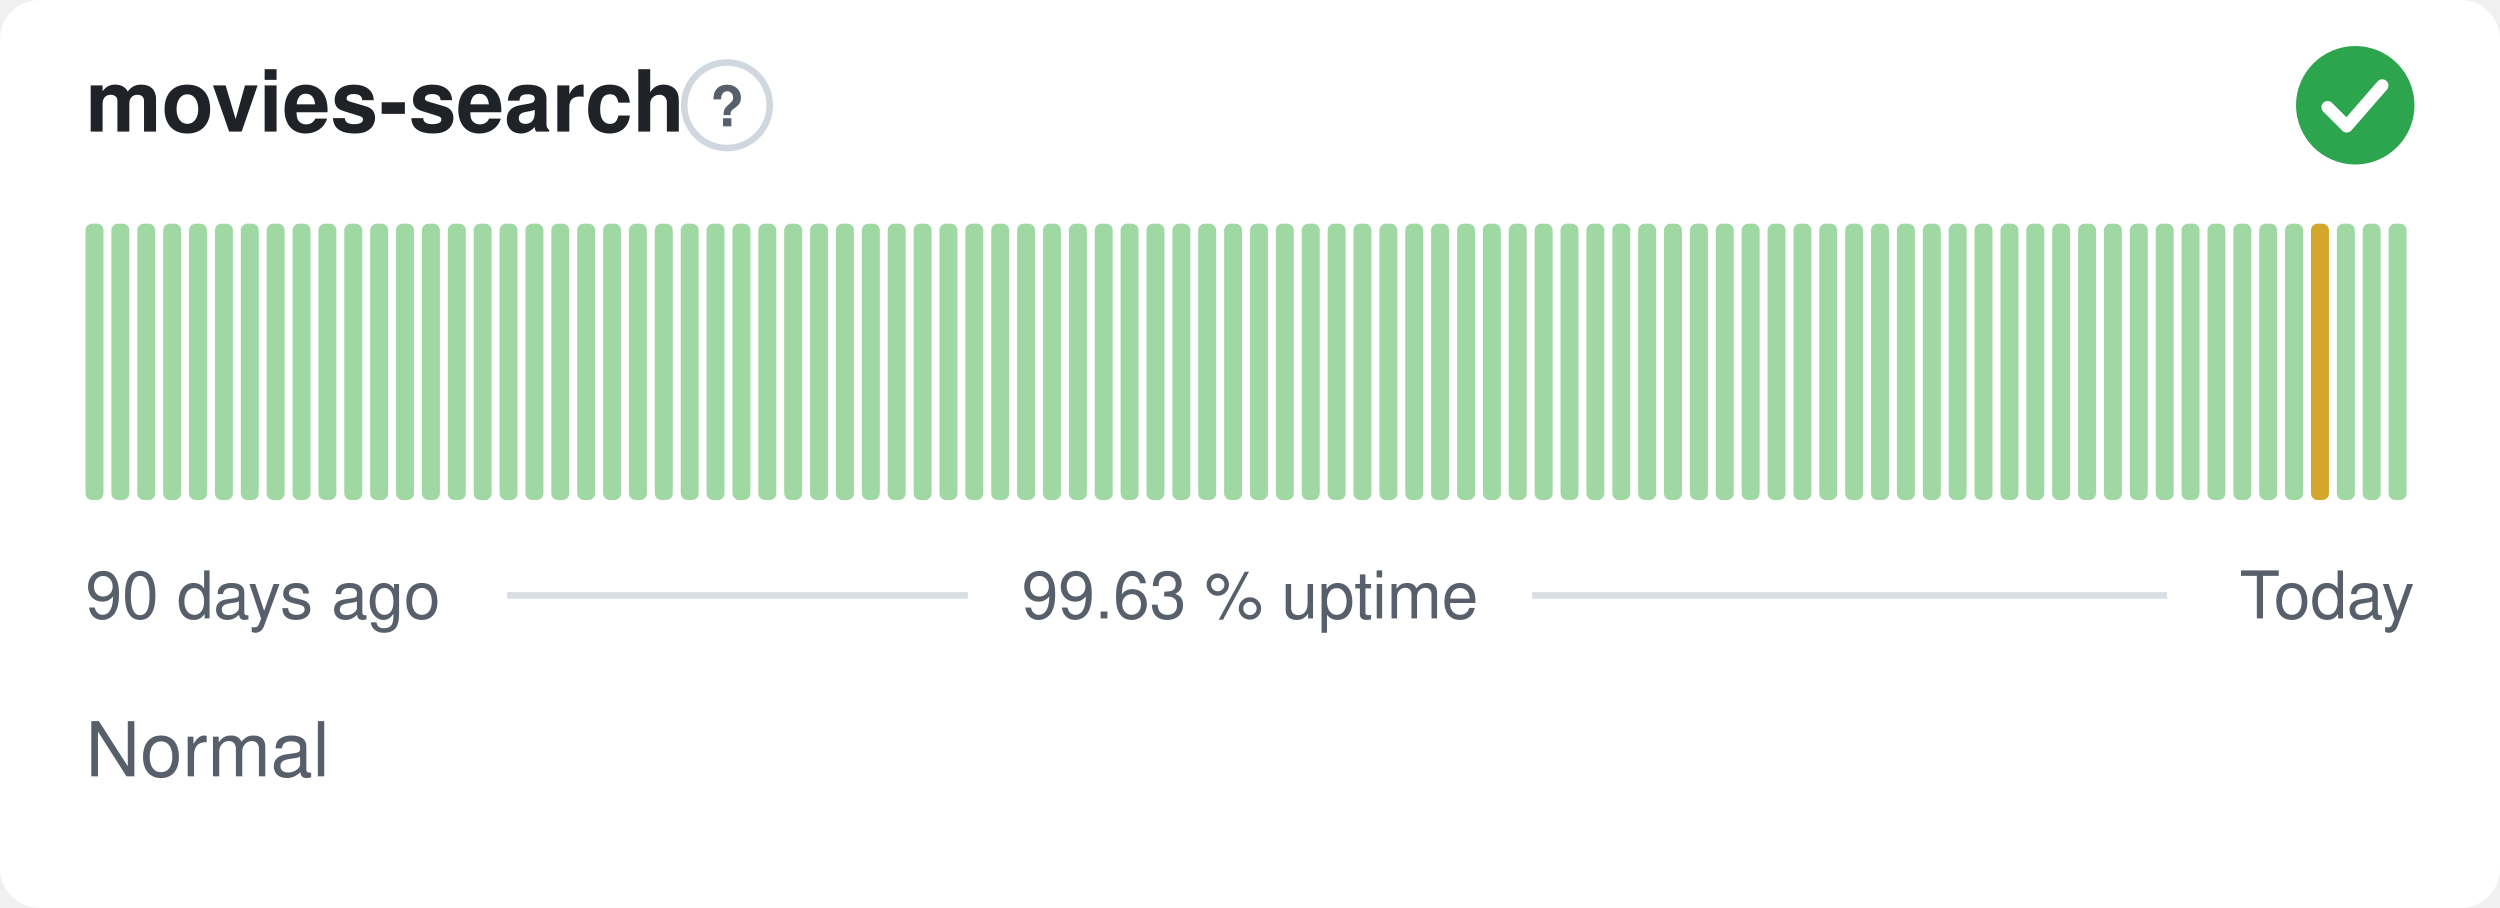
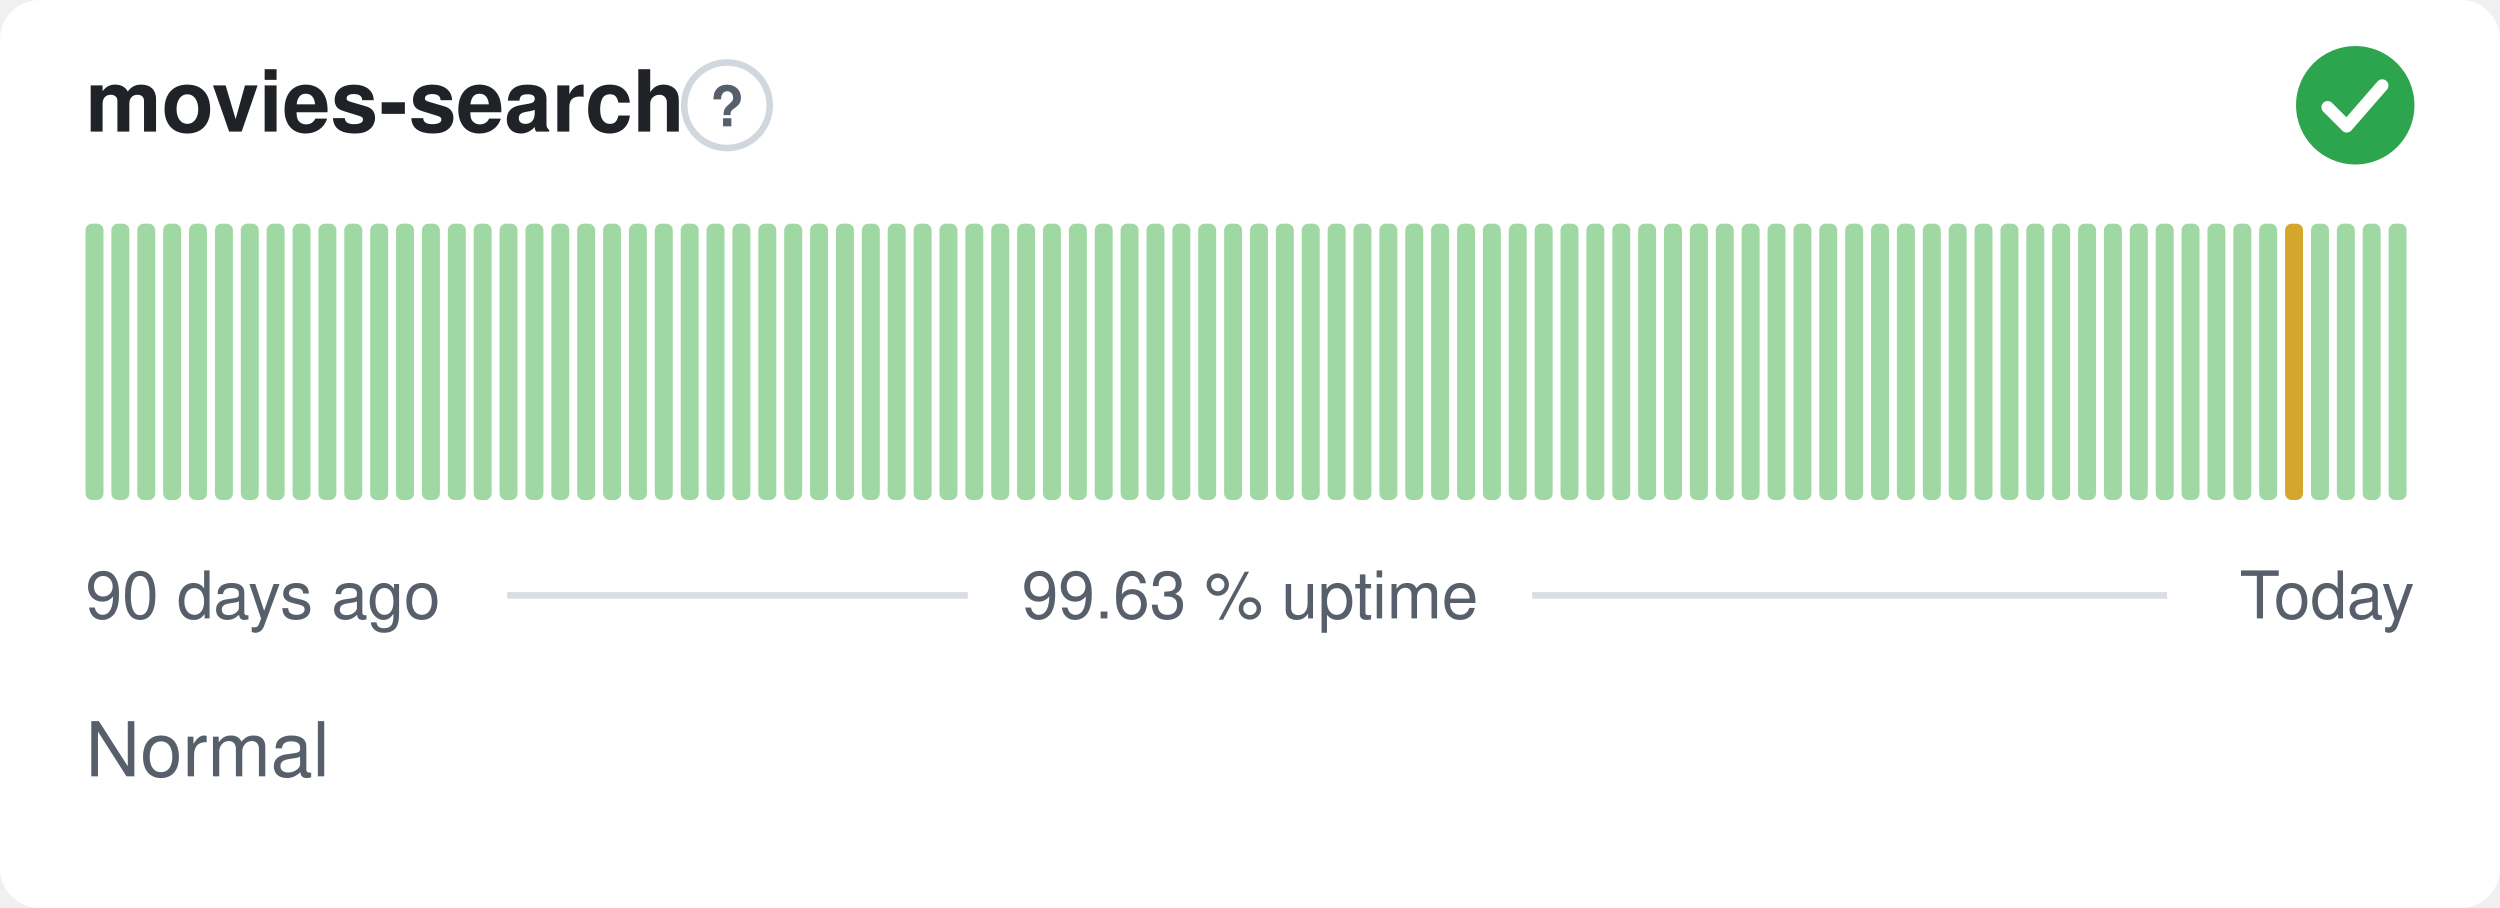
<svg xmlns="http://www.w3.org/2000/svg" width="380" height="138" viewBox="0 0 380 138" role="img" aria-label="movies-search: Normal, 99.63 % uptime over the last 90 days" font-family="-apple-system,BlinkMacSystemFont,'Segoe UI',Helvetica,Arial,sans-serif">
  <style>
    @media (prefers-color-scheme: dark) {
      .bg { fill: #0d1117 }
      .title { fill: #e6edf3 }
      .muted { fill: #8b949e }
      .hint { stroke: #30363d }
      .rule { stroke: #30363d }
      .nodata { fill: #21262d }
    }
  </style>
  <rect class="bg" width="380" height="138" rx="6" fill="#ffffff" />
  <text class="title" x="13" y="20" font-size="13" font-weight="600" fill="#1f2328">movies-search</text>
  <circle class="hint" cx="110.5" cy="16" r="6.5" fill="none" stroke="#d0d7de" stroke-width="1" />
  <text class="muted" x="110.5" y="19.2" text-anchor="middle" font-size="8.5" font-weight="700" fill="#57606a">?</text>
  <circle cx="358" cy="16" r="9" fill="#2da44e" />
  <path d="M353.80 16.30l2.90 2.90 5.40 -6.20" fill="none" stroke="#fff" stroke-width="1.89" stroke-linecap="round" stroke-linejoin="round" />
  <rect x="13.00" y="34.00" width="2.73" height="42.00" rx="1" fill="#9fd8a3" />
  <rect x="16.93" y="34.00" width="2.73" height="42.00" rx="1" fill="#9fd8a3" />
  <rect x="20.87" y="34.00" width="2.73" height="42.00" rx="1" fill="#9fd8a3" />
  <rect x="24.80" y="34.00" width="2.73" height="42.00" rx="1" fill="#9fd8a3" />
  <rect x="28.73" y="34.00" width="2.73" height="42.00" rx="1" fill="#9fd8a3" />
  <rect x="32.67" y="34.00" width="2.73" height="42.00" rx="1" fill="#9fd8a3" />
  <rect x="36.60" y="34.00" width="2.73" height="42.00" rx="1" fill="#9fd8a3" />
  <rect x="40.53" y="34.00" width="2.73" height="42.00" rx="1" fill="#9fd8a3" />
  <rect x="44.47" y="34.00" width="2.73" height="42.00" rx="1" fill="#9fd8a3" />
  <rect x="48.40" y="34.00" width="2.73" height="42.00" rx="1" fill="#9fd8a3" />
  <rect x="52.33" y="34.00" width="2.73" height="42.00" rx="1" fill="#9fd8a3" />
  <rect x="56.27" y="34.00" width="2.73" height="42.00" rx="1" fill="#9fd8a3" />
  <rect x="60.20" y="34.00" width="2.73" height="42.00" rx="1" fill="#9fd8a3" />
  <rect x="64.13" y="34.00" width="2.73" height="42.00" rx="1" fill="#9fd8a3" />
  <rect x="68.07" y="34.00" width="2.73" height="42.00" rx="1" fill="#9fd8a3" />
  <rect x="72.00" y="34.00" width="2.73" height="42.00" rx="1" fill="#9fd8a3" />
  <rect x="75.93" y="34.00" width="2.73" height="42.00" rx="1" fill="#9fd8a3" />
  <rect x="79.87" y="34.00" width="2.73" height="42.00" rx="1" fill="#9fd8a3" />
  <rect x="83.80" y="34.00" width="2.73" height="42.00" rx="1" fill="#9fd8a3" />
  <rect x="87.73" y="34.00" width="2.73" height="42.00" rx="1" fill="#9fd8a3" />
  <rect x="91.67" y="34.00" width="2.73" height="42.00" rx="1" fill="#9fd8a3" />
  <rect x="95.60" y="34.00" width="2.73" height="42.00" rx="1" fill="#9fd8a3" />
  <rect x="99.53" y="34.00" width="2.73" height="42.00" rx="1" fill="#9fd8a3" />
  <rect x="103.47" y="34.00" width="2.73" height="42.00" rx="1" fill="#9fd8a3" />
  <rect x="107.40" y="34.00" width="2.73" height="42.00" rx="1" fill="#9fd8a3" />
  <rect x="111.33" y="34.00" width="2.73" height="42.00" rx="1" fill="#9fd8a3" />
  <rect x="115.27" y="34.00" width="2.73" height="42.00" rx="1" fill="#9fd8a3" />
  <rect x="119.20" y="34.00" width="2.73" height="42.00" rx="1" fill="#9fd8a3" />
  <rect x="123.13" y="34.00" width="2.73" height="42.00" rx="1" fill="#9fd8a3" />
  <rect x="127.07" y="34.00" width="2.73" height="42.00" rx="1" fill="#9fd8a3" />
  <rect x="131.00" y="34.00" width="2.73" height="42.00" rx="1" fill="#9fd8a3" />
  <rect x="134.93" y="34.00" width="2.73" height="42.00" rx="1" fill="#9fd8a3" />
  <rect x="138.87" y="34.00" width="2.73" height="42.00" rx="1" fill="#9fd8a3" />
  <rect x="142.80" y="34.00" width="2.73" height="42.00" rx="1" fill="#9fd8a3" />
  <rect x="146.73" y="34.00" width="2.73" height="42.00" rx="1" fill="#9fd8a3" />
  <rect x="150.67" y="34.00" width="2.73" height="42.00" rx="1" fill="#9fd8a3" />
  <rect x="154.60" y="34.00" width="2.73" height="42.00" rx="1" fill="#9fd8a3" />
  <rect x="158.53" y="34.00" width="2.73" height="42.00" rx="1" fill="#9fd8a3" />
  <rect x="162.47" y="34.00" width="2.73" height="42.00" rx="1" fill="#9fd8a3" />
  <rect x="166.40" y="34.00" width="2.73" height="42.00" rx="1" fill="#9fd8a3" />
  <rect x="170.33" y="34.00" width="2.73" height="42.00" rx="1" fill="#9fd8a3" />
  <rect x="174.27" y="34.00" width="2.73" height="42.00" rx="1" fill="#9fd8a3" />
  <rect x="178.20" y="34.00" width="2.73" height="42.00" rx="1" fill="#9fd8a3" />
  <rect x="182.13" y="34.00" width="2.73" height="42.00" rx="1" fill="#9fd8a3" />
  <rect x="186.07" y="34.00" width="2.73" height="42.00" rx="1" fill="#9fd8a3" />
  <rect x="190.00" y="34.00" width="2.73" height="42.00" rx="1" fill="#9fd8a3" />
  <rect x="193.93" y="34.00" width="2.73" height="42.00" rx="1" fill="#9fd8a3" />
  <rect x="197.87" y="34.00" width="2.73" height="42.00" rx="1" fill="#9fd8a3" />
  <rect x="201.80" y="34.00" width="2.73" height="42.00" rx="1" fill="#9fd8a3" />
  <rect x="205.73" y="34.00" width="2.73" height="42.00" rx="1" fill="#9fd8a3" />
  <rect x="209.67" y="34.00" width="2.73" height="42.00" rx="1" fill="#9fd8a3" />
  <rect x="213.60" y="34.00" width="2.73" height="42.00" rx="1" fill="#9fd8a3" />
  <rect x="217.53" y="34.00" width="2.73" height="42.00" rx="1" fill="#9fd8a3" />
  <rect x="221.47" y="34.00" width="2.73" height="42.00" rx="1" fill="#9fd8a3" />
  <rect x="225.40" y="34.00" width="2.73" height="42.00" rx="1" fill="#9fd8a3" />
  <rect x="229.33" y="34.00" width="2.73" height="42.00" rx="1" fill="#9fd8a3" />
  <rect x="233.27" y="34.00" width="2.73" height="42.00" rx="1" fill="#9fd8a3" />
  <rect x="237.20" y="34.00" width="2.73" height="42.00" rx="1" fill="#9fd8a3" />
  <rect x="241.13" y="34.00" width="2.73" height="42.00" rx="1" fill="#9fd8a3" />
  <rect x="245.07" y="34.00" width="2.73" height="42.00" rx="1" fill="#9fd8a3" />
  <rect x="249.00" y="34.00" width="2.73" height="42.00" rx="1" fill="#9fd8a3" />
  <rect x="252.93" y="34.00" width="2.73" height="42.00" rx="1" fill="#9fd8a3" />
  <rect x="256.87" y="34.00" width="2.73" height="42.00" rx="1" fill="#9fd8a3" />
  <rect x="260.80" y="34.00" width="2.73" height="42.00" rx="1" fill="#9fd8a3" />
  <rect x="264.73" y="34.00" width="2.73" height="42.00" rx="1" fill="#9fd8a3" />
  <rect x="268.67" y="34.00" width="2.73" height="42.00" rx="1" fill="#9fd8a3" />
  <rect x="272.60" y="34.00" width="2.73" height="42.00" rx="1" fill="#9fd8a3" />
  <rect x="276.53" y="34.00" width="2.73" height="42.00" rx="1" fill="#9fd8a3" />
  <rect x="280.47" y="34.00" width="2.73" height="42.00" rx="1" fill="#9fd8a3" />
  <rect x="284.40" y="34.00" width="2.73" height="42.00" rx="1" fill="#9fd8a3" />
  <rect x="288.33" y="34.00" width="2.73" height="42.00" rx="1" fill="#9fd8a3" />
  <rect x="292.27" y="34.00" width="2.73" height="42.00" rx="1" fill="#9fd8a3" />
  <rect x="296.20" y="34.00" width="2.73" height="42.00" rx="1" fill="#9fd8a3" />
  <rect x="300.13" y="34.00" width="2.73" height="42.00" rx="1" fill="#9fd8a3" />
  <rect x="304.07" y="34.00" width="2.73" height="42.00" rx="1" fill="#9fd8a3" />
  <rect x="308.00" y="34.00" width="2.73" height="42.00" rx="1" fill="#9fd8a3" />
  <rect x="311.93" y="34.00" width="2.73" height="42.00" rx="1" fill="#9fd8a3" />
  <rect x="315.87" y="34.00" width="2.73" height="42.00" rx="1" fill="#9fd8a3" />
  <rect x="319.80" y="34.00" width="2.73" height="42.00" rx="1" fill="#9fd8a3" />
  <rect x="323.73" y="34.00" width="2.73" height="42.00" rx="1" fill="#9fd8a3" />
  <rect x="327.67" y="34.00" width="2.73" height="42.00" rx="1" fill="#9fd8a3" />
  <rect x="331.60" y="34.00" width="2.73" height="42.00" rx="1" fill="#9fd8a3" />
  <rect x="335.53" y="34.00" width="2.73" height="42.00" rx="1" fill="#9fd8a3" />
  <rect x="339.47" y="34.00" width="2.73" height="42.00" rx="1" fill="#9fd8a3" />
  <rect x="343.40" y="34.00" width="2.73" height="42.00" rx="1" fill="#9fd8a3" />
-   <rect x="347.33" y="34.00" width="2.73" height="42.00" rx="1" fill="#9fd8a3" />
-   <rect x="351.27" y="34.00" width="2.73" height="42.00" rx="1" fill="#d4a72c" />
+   <rect x="347.33" y="34.00" width="2.73" height="42.00" rx="1" fill="#d4a72c" />
+   <rect x="351.27" y="34.00" width="2.73" height="42.00" rx="1" fill="#9fd8a3" />
  <rect x="355.20" y="34.00" width="2.73" height="42.00" rx="1" fill="#9fd8a3" />
  <rect x="359.13" y="34.00" width="2.73" height="42.00" rx="1" fill="#9fd8a3" />
  <rect x="363.07" y="34.00" width="2.73" height="42.00" rx="1" fill="#9fd8a3" />
  <text class="muted" x="13" y="94" font-size="10" fill="#57606a">90 days ago</text>
  <text class="muted" x="190" y="94" text-anchor="middle" font-size="10" fill="#57606a">99.63 % uptime</text>
  <text class="muted" x="367" y="94" text-anchor="end" font-size="10" fill="#57606a">Today</text>
  <line class="rule" x1="77.1" y1="90.5" x2="147.1" y2="90.5" stroke="#d8dee4" stroke-width="1" />
  <line class="rule" x1="232.9" y1="90.5" x2="329.4" y2="90.5" stroke="#d8dee4" stroke-width="1" />
  <text class="muted" x="13" y="118" font-size="11.5" fill="#57606a">Normal</text>
</svg>
